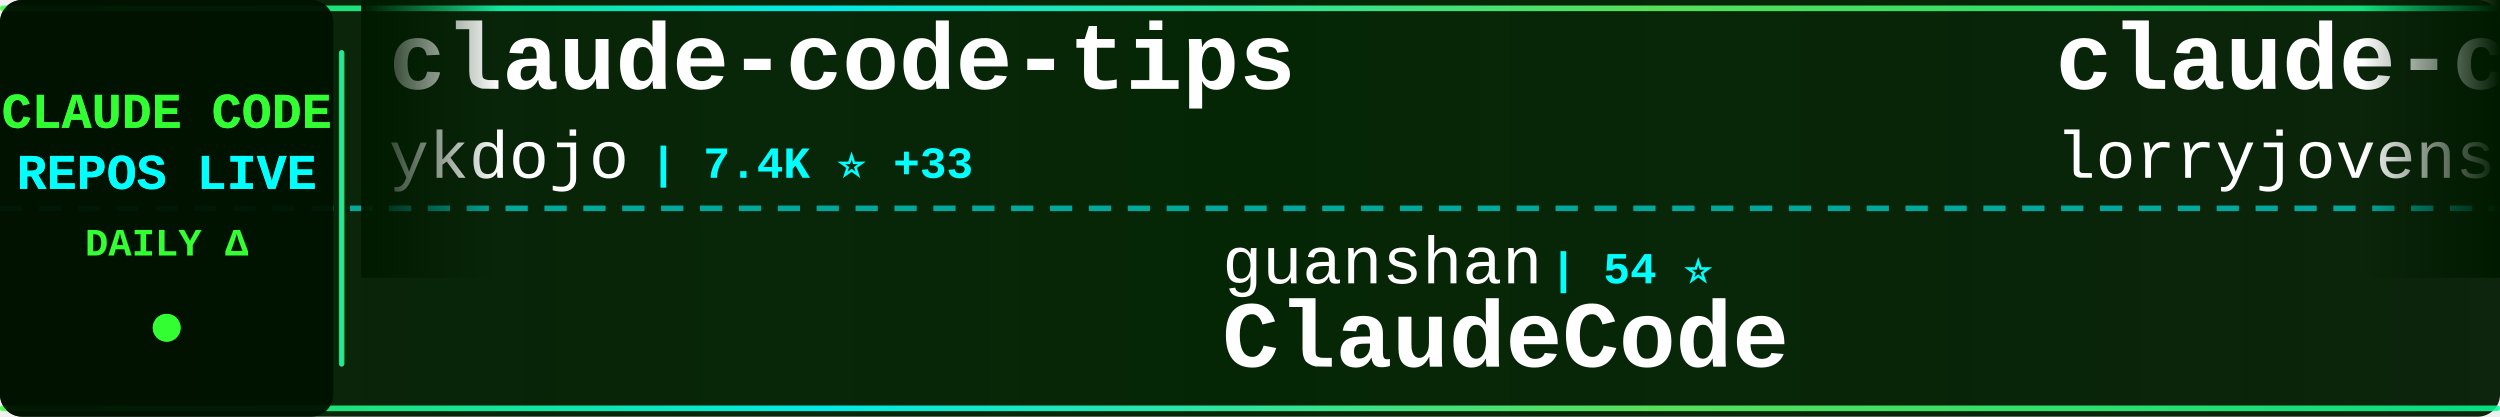
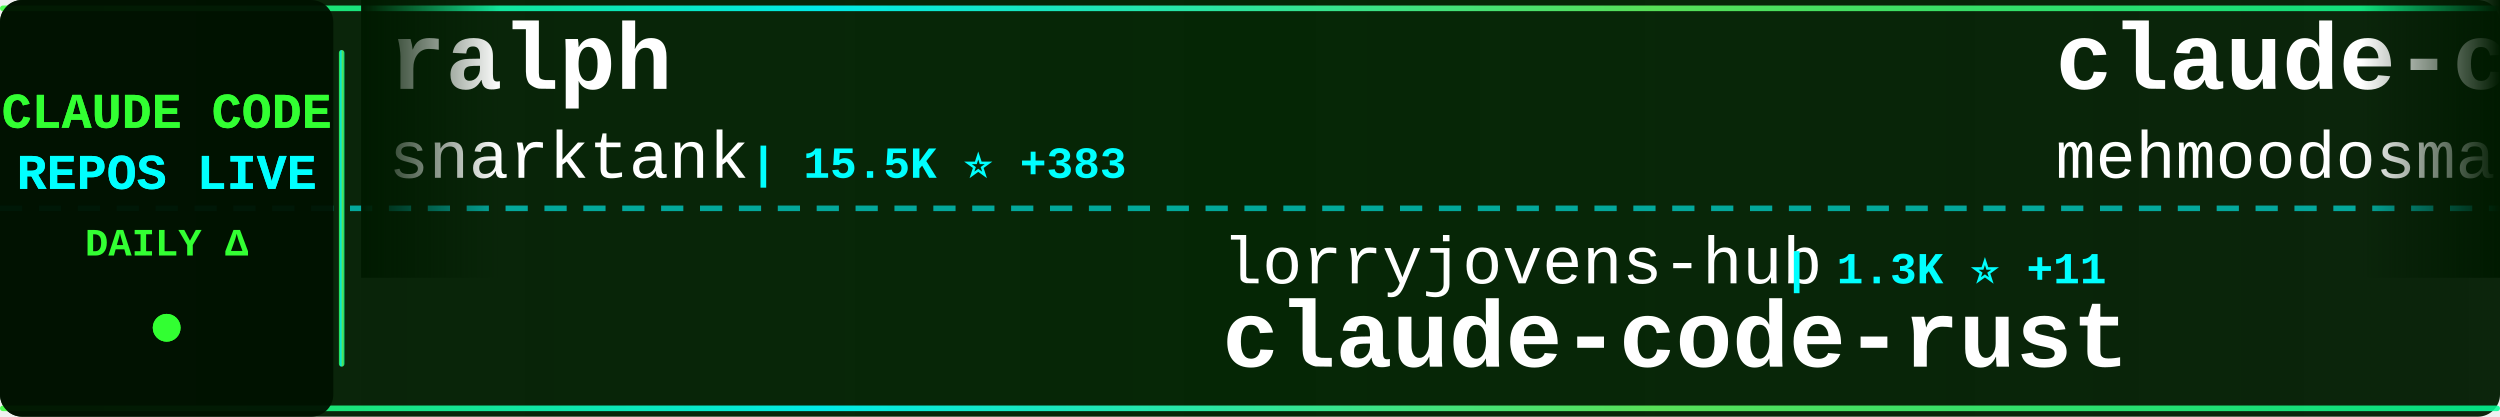
<svg xmlns="http://www.w3.org/2000/svg" width="900" height="150">
  <defs>
    <linearGradient id="tickerBg" x1="0%" y1="0%" x2="100%" y2="0%">
      <stop offset="0%" style="stop-color:#001a00;stop-opacity:0.95" />
      <stop offset="50%" style="stop-color:#002200;stop-opacity:0.98" />
      <stop offset="100%" style="stop-color:#001a00;stop-opacity:0.95" />
    </linearGradient>
    <linearGradient id="borderGrad" x1="0%" y1="0%" x2="100%" y2="0%">
      <stop offset="0%" style="stop-color:#33ff33;stop-opacity:0.85">
        <animate attributeName="stop-opacity" values="0.85;1;0.85" dur="2s" repeatCount="indefinite" />
      </stop>
      <stop offset="33%" style="stop-color:#00ffff;stop-opacity:0.9">
        <animate attributeName="stop-opacity" values="0.9;1;0.9" dur="2.2s" repeatCount="indefinite" />
      </stop>
      <stop offset="66%" style="stop-color:#66ff66;stop-opacity:0.85">
        <animate attributeName="stop-opacity" values="0.85;1;0.85" dur="1.8s" repeatCount="indefinite" />
      </stop>
      <stop offset="100%" style="stop-color:#00ff99;stop-opacity:0.85">
        <animate attributeName="stop-opacity" values="0.85;1;0.85" dur="2s" repeatCount="indefinite" />
      </stop>
    </linearGradient>
    <filter id="textGlow">
      <feGaussianBlur stdDeviation="0.1" result="coloredBlur" />
      <feMerge>
        <feMergeNode in="coloredBlur" />
        <feMergeNode in="SourceGraphic" />
      </feMerge>
    </filter>
    <filter id="metricGlow">
      <feGaussianBlur stdDeviation="0.2" result="coloredBlur" />
      <feMerge>
        <feMergeNode in="coloredBlur" />
        <feMergeNode in="SourceGraphic" />
      </feMerge>
    </filter>
    <linearGradient id="leftFade" x1="0%" y1="0%" x2="100%" y2="0%">
      <stop offset="0%" style="stop-color:#001a00;stop-opacity:1" />
      <stop offset="100%" style="stop-color:#001a00;stop-opacity:0" />
    </linearGradient>
    <linearGradient id="rightFade" x1="0%" y1="0%" x2="100%" y2="0%">
      <stop offset="0%" style="stop-color:#001a00;stop-opacity:0" />
      <stop offset="100%" style="stop-color:#001a00;stop-opacity:1" />
    </linearGradient>
  </defs>
  <rect width="900" height="150" fill="url(#tickerBg)" rx="8" />
  <rect x="0" y="2" width="900" height="2" fill="url(#borderGrad)" rx="1" />
  <rect x="0" y="146" width="900" height="2" fill="url(#borderGrad)" rx="1" />
  <line x1="0" y1="75" x2="900" y2="75" stroke="#00ffff" stroke-width="2" stroke-dasharray="8 6" opacity="0.6" />
  <rect x="0" y="0" width="120" height="150" fill="#001100" opacity="0.95" rx="8" />
  <text x="60" y="46" font-family="'Courier New', monospace" font-size="18" font-weight="bold" fill="#33ff33" text-anchor="middle" filter="url(#textGlow)">
    CLAUDE CODE
  </text>
  <text x="60" y="68" font-family="'Courier New', monospace" font-size="18" font-weight="bold" fill="#00ffff" text-anchor="middle" filter="url(#textGlow)">
    REPOS LIVE
  </text>
  <text x="60" y="92" font-family="'Courier New', monospace" font-size="14" font-weight="bold" fill="#33ff33" text-anchor="middle">
    DAILY Δ
  </text>
  <circle cx="60" cy="118" r="5" fill="#33ff33" filter="url(#metricGlow)">
    <animate attributeName="r" values="4;6;4" dur="1.5s" repeatCount="indefinite" />
    <animate attributeName="opacity" values="0.6;1;0.6" dur="1.5s" repeatCount="indefinite" />
  </circle>
  <rect x="122" y="18" width="2" height="114" fill="url(#borderGrad)" rx="1" />
  <clipPath id="tickerClip">
    <rect x="130" y="0" width="770" height="150" />
  </clipPath>
  <g clip-path="url(#tickerClip)">
    <g id="tickerItems">
      <animateTransform attributeName="transform" attributeType="XML" type="translate" from="0 0" to="-3000 0" dur="54s" repeatCount="indefinite" />
      <g transform="translate(0, 0)">
-         <text x="140" y="32" font-family="'Courier New', monospace" font-size="34" font-weight="bold" fill="#ffffff">claude-code-tips</text>
-         <text x="140" y="64" font-family="'Courier New', monospace" font-size="24" font-weight="normal" fill="#ffffff" opacity="1.0">ykdojo</text>
-         <text x="234" y="64" font-family="'Courier New', monospace" font-size="16" font-weight="bold" fill="#00ffff"> | 7.4K ⭐ +33</text>
+         <text x="140" y="32" font-family="'Courier New', monospace" font-size="34" font-weight="bold" fill="#ffffff">ralph</text>
+         <text x="140" y="64" font-family="'Courier New', monospace" font-size="24" font-weight="normal" fill="#ffffff" opacity="1.0">snarktank</text>
+         <text x="270" y="64" font-family="'Courier New', monospace" font-size="16" font-weight="bold" fill="#00ffff"> | 15.5K ⭐ +383</text>
      </g>
      <g transform="translate(300, 0)">
-         <text x="140" y="102" font-family="'Courier New', monospace" font-size="24" font-weight="normal" fill="#ffffff" opacity="1.0">guanshan</text>
-         <text x="258" y="102" font-family="'Courier New', monospace" font-size="16" font-weight="bold" fill="#00ffff"> | 54 ⭐</text>
-         <text x="140" y="132" font-family="'Courier New', monospace" font-size="34" font-weight="bold" fill="#ffffff">ClaudeCode</text>
+         <text x="140" y="102" font-family="'Courier New', monospace" font-size="24" font-weight="normal" fill="#ffffff" opacity="1.0">lorryjovens-hub</text>
+         <text x="342" y="102" font-family="'Courier New', monospace" font-size="16" font-weight="bold" fill="#00ffff"> | 1.3K ⭐ +11</text>
+         <text x="140" y="132" font-family="'Courier New', monospace" font-size="34" font-weight="bold" fill="#ffffff">claude-code-rust</text>
      </g>
      <g transform="translate(600, 0)">
-         <text x="140" y="32" font-family="'Courier New', monospace" font-size="34" font-weight="bold" fill="#ffffff">claude-code-rust</text>
-         <text x="140" y="64" font-family="'Courier New', monospace" font-size="24" font-weight="normal" fill="#ffffff" opacity="1.0">lorryjovens-hub</text>
-         <text x="342" y="64" font-family="'Courier New', monospace" font-size="16" font-weight="bold" fill="#00ffff"> | 1.3K ⭐ +10</text>
+         <text x="140" y="32" font-family="'Courier New', monospace" font-size="34" font-weight="bold" fill="#ffffff">claude-code</text>
+         <text x="140" y="64" font-family="'Courier New', monospace" font-size="24" font-weight="normal" fill="#ffffff" opacity="1.0">mehmoodosman</text>
+         <text x="306" y="64" font-family="'Courier New', monospace" font-size="16" font-weight="bold" fill="#00ffff"> | 162 ⭐ +2</text>
      </g>
      <g transform="translate(900, 0)">
-         <text x="140" y="102" font-family="'Courier New', monospace" font-size="24" font-weight="normal" fill="#ffffff" opacity="1.0">bfly123</text>
-         <text x="246" y="102" font-family="'Courier New', monospace" font-size="16" font-weight="bold" fill="#00ffff"> | 2.2K ⭐ +11</text>
-         <text x="140" y="132" font-family="'Courier New', monospace" font-size="34" font-weight="bold" fill="#ffffff">claude_code_bridge</text>
+         <text x="140" y="102" font-family="'Courier New', monospace" font-size="24" font-weight="normal" fill="#ffffff" opacity="1.0">pedrohcgs</text>
+         <text x="270" y="102" font-family="'Courier New', monospace" font-size="16" font-weight="bold" fill="#00ffff"> | 898 ⭐ +5</text>
+         <text x="140" y="132" font-family="'Courier New', monospace" font-size="34" font-weight="bold" fill="#ffffff">claude-code-my-workflow</text>
      </g>
      <g transform="translate(1200, 0)">
-         <text x="140" y="32" font-family="'Courier New', monospace" font-size="34" font-weight="bold" fill="#ffffff">claude-code</text>
-         <text x="140" y="64" font-family="'Courier New', monospace" font-size="24" font-weight="normal" fill="#ffffff" opacity="1.0">T-Lab-CUHKSZ</text>
-         <text x="306" y="64" font-family="'Courier New', monospace" font-size="16" font-weight="bold" fill="#00ffff"> | 288 ⭐ +1</text>
+         <text x="140" y="32" font-family="'Courier New', monospace" font-size="34" font-weight="bold" fill="#ffffff">claude-code-book</text>
+         <text x="140" y="64" font-family="'Courier New', monospace" font-size="24" font-weight="normal" fill="#ffffff" opacity="1.0">lintsinghua</text>
+         <text x="294" y="64" font-family="'Courier New', monospace" font-size="16" font-weight="bold" fill="#00ffff"> | 2.6K ⭐ +23</text>
      </g>
      <g transform="translate(1500, 0)">
-         <text x="140" y="102" font-family="'Courier New', monospace" font-size="24" font-weight="normal" fill="#ffffff" opacity="1.0">pengchengneo</text>
-         <text x="306" y="102" font-family="'Courier New', monospace" font-size="16" font-weight="bold" fill="#00ffff"> | 1.1K ⭐ +8</text>
-         <text x="140" y="132" font-family="'Courier New', monospace" font-size="34" font-weight="bold" fill="#ffffff">Claude-Code</text>
+         <text x="140" y="102" font-family="'Courier New', monospace" font-size="24" font-weight="normal" fill="#ffffff" opacity="1.0">yasasbanukaofficial</text>
+         <text x="390" y="102" font-family="'Courier New', monospace" font-size="16" font-weight="bold" fill="#00ffff"> | 2.3K ⭐ +86</text>
+         <text x="140" y="132" font-family="'Courier New', monospace" font-size="34" font-weight="bold" fill="#ffffff">claude-code</text>
      </g>
      <g transform="translate(1800, 0)">
-         <text x="140" y="32" font-family="'Courier New', monospace" font-size="34" font-weight="bold" fill="#ffffff">claude-code-workflows</text>
-         <text x="140" y="64" font-family="'Courier New', monospace" font-size="24" font-weight="normal" fill="#ffffff" opacity="1.0">OneRedOak</text>
-         <text x="270" y="64" font-family="'Courier New', monospace" font-size="16" font-weight="bold" fill="#00ffff"> | 3.8K ⭐</text>
+         <text x="140" y="32" font-family="'Courier New', monospace" font-size="34" font-weight="bold" fill="#ffffff">claude-code</text>
+         <text x="140" y="64" font-family="'Courier New', monospace" font-size="24" font-weight="normal" fill="#ffffff" opacity="1.0">claude-code-best</text>
+         <text x="354" y="64" font-family="'Courier New', monospace" font-size="16" font-weight="bold" fill="#00ffff"> | 15.4K ⭐ +123</text>
      </g>
      <g transform="translate(2100, 0)">
-         <text x="140" y="102" font-family="'Courier New', monospace" font-size="24" font-weight="normal" fill="#ffffff" opacity="1.0">AprilNEA</text>
-         <text x="258" y="102" font-family="'Courier New', monospace" font-size="16" font-weight="bold" fill="#00ffff"> | 370 ⭐</text>
-         <text x="140" y="132" font-family="'Courier New', monospace" font-size="34" font-weight="bold" fill="#ffffff">claude-code-source</text>
+         <text x="140" y="102" font-family="'Courier New', monospace" font-size="24" font-weight="normal" fill="#ffffff" opacity="1.0">musistudio</text>
+         <text x="282" y="102" font-family="'Courier New', monospace" font-size="16" font-weight="bold" fill="#00ffff"> | 32.0K ⭐ +54</text>
+         <text x="140" y="132" font-family="'Courier New', monospace" font-size="34" font-weight="bold" fill="#ffffff">claude-code-router</text>
      </g>
      <g transform="translate(2400, 0)">
-         <text x="140" y="32" font-family="'Courier New', monospace" font-size="34" font-weight="bold" fill="#ffffff">claude-code-book</text>
-         <text x="140" y="64" font-family="'Courier New', monospace" font-size="24" font-weight="normal" fill="#ffffff" opacity="1.0">lintsinghua</text>
-         <text x="294" y="64" font-family="'Courier New', monospace" font-size="16" font-weight="bold" fill="#00ffff"> | 2.6K ⭐ +25</text>
+         <text x="140" y="32" font-family="'Courier New', monospace" font-size="34" font-weight="bold" fill="#ffffff">claude-code</text>
+         <text x="140" y="64" font-family="'Courier New', monospace" font-size="24" font-weight="normal" fill="#ffffff" opacity="1.0">alex000kim</text>
+         <text x="282" y="64" font-family="'Courier New', monospace" font-size="16" font-weight="bold" fill="#00ffff"> | 209 ⭐ +2</text>
      </g>
      <g transform="translate(2700, 0)">
-         <text x="140" y="102" font-family="'Courier New', monospace" font-size="24" font-weight="normal" fill="#ffffff" opacity="1.0">yasasbanukaofficial</text>
-         <text x="390" y="102" font-family="'Courier New', monospace" font-size="16" font-weight="bold" fill="#00ffff"> | 2.3K ⭐ +76</text>
-         <text x="140" y="132" font-family="'Courier New', monospace" font-size="34" font-weight="bold" fill="#ffffff">claude-code</text>
+         <text x="140" y="102" font-family="'Courier New', monospace" font-size="24" font-weight="normal" fill="#ffffff" opacity="1.0">alirezarezvani</text>
+         <text x="330" y="102" font-family="'Courier New', monospace" font-size="16" font-weight="bold" fill="#00ffff"> | 10.6K ⭐ +149</text>
+         <text x="140" y="132" font-family="'Courier New', monospace" font-size="34" font-weight="bold" fill="#ffffff">claude-skills</text>
      </g>
      <g transform="translate(3000, 0)">
-         <text x="140" y="32" font-family="'Courier New', monospace" font-size="34" font-weight="bold" fill="#ffffff">claude-code-tips</text>
-         <text x="140" y="64" font-family="'Courier New', monospace" font-size="24" font-weight="normal" fill="#ffffff" opacity="1.0">ykdojo</text>
-         <text x="234" y="64" font-family="'Courier New', monospace" font-size="16" font-weight="bold" fill="#00ffff"> | 7.4K ⭐ +33</text>
+         <text x="140" y="32" font-family="'Courier New', monospace" font-size="34" font-weight="bold" fill="#ffffff">ralph</text>
+         <text x="140" y="64" font-family="'Courier New', monospace" font-size="24" font-weight="normal" fill="#ffffff" opacity="1.0">snarktank</text>
+         <text x="270" y="64" font-family="'Courier New', monospace" font-size="16" font-weight="bold" fill="#00ffff"> | 15.5K ⭐ +383</text>
      </g>
      <g transform="translate(3300, 0)">
-         <text x="140" y="102" font-family="'Courier New', monospace" font-size="24" font-weight="normal" fill="#ffffff" opacity="1.0">guanshan</text>
-         <text x="258" y="102" font-family="'Courier New', monospace" font-size="16" font-weight="bold" fill="#00ffff"> | 54 ⭐</text>
-         <text x="140" y="132" font-family="'Courier New', monospace" font-size="34" font-weight="bold" fill="#ffffff">ClaudeCode</text>
+         <text x="140" y="102" font-family="'Courier New', monospace" font-size="24" font-weight="normal" fill="#ffffff" opacity="1.0">lorryjovens-hub</text>
+         <text x="342" y="102" font-family="'Courier New', monospace" font-size="16" font-weight="bold" fill="#00ffff"> | 1.3K ⭐ +11</text>
+         <text x="140" y="132" font-family="'Courier New', monospace" font-size="34" font-weight="bold" fill="#ffffff">claude-code-rust</text>
      </g>
      <g transform="translate(3600, 0)">
-         <text x="140" y="32" font-family="'Courier New', monospace" font-size="34" font-weight="bold" fill="#ffffff">claude-code-rust</text>
-         <text x="140" y="64" font-family="'Courier New', monospace" font-size="24" font-weight="normal" fill="#ffffff" opacity="1.0">lorryjovens-hub</text>
-         <text x="342" y="64" font-family="'Courier New', monospace" font-size="16" font-weight="bold" fill="#00ffff"> | 1.3K ⭐ +10</text>
+         <text x="140" y="32" font-family="'Courier New', monospace" font-size="34" font-weight="bold" fill="#ffffff">claude-code</text>
+         <text x="140" y="64" font-family="'Courier New', monospace" font-size="24" font-weight="normal" fill="#ffffff" opacity="1.0">mehmoodosman</text>
+         <text x="306" y="64" font-family="'Courier New', monospace" font-size="16" font-weight="bold" fill="#00ffff"> | 162 ⭐ +2</text>
      </g>
      <g transform="translate(3900, 0)">
-         <text x="140" y="102" font-family="'Courier New', monospace" font-size="24" font-weight="normal" fill="#ffffff" opacity="1.0">bfly123</text>
-         <text x="246" y="102" font-family="'Courier New', monospace" font-size="16" font-weight="bold" fill="#00ffff"> | 2.2K ⭐ +11</text>
-         <text x="140" y="132" font-family="'Courier New', monospace" font-size="34" font-weight="bold" fill="#ffffff">claude_code_bridge</text>
+         <text x="140" y="102" font-family="'Courier New', monospace" font-size="24" font-weight="normal" fill="#ffffff" opacity="1.0">pedrohcgs</text>
+         <text x="270" y="102" font-family="'Courier New', monospace" font-size="16" font-weight="bold" fill="#00ffff"> | 898 ⭐ +5</text>
+         <text x="140" y="132" font-family="'Courier New', monospace" font-size="34" font-weight="bold" fill="#ffffff">claude-code-my-workflow</text>
      </g>
    </g>
  </g>
  <rect x="130" y="0" width="50" height="100" fill="url(#leftFade)" />
  <rect x="850" y="0" width="50" height="100" fill="url(#rightFade)" />
</svg>
